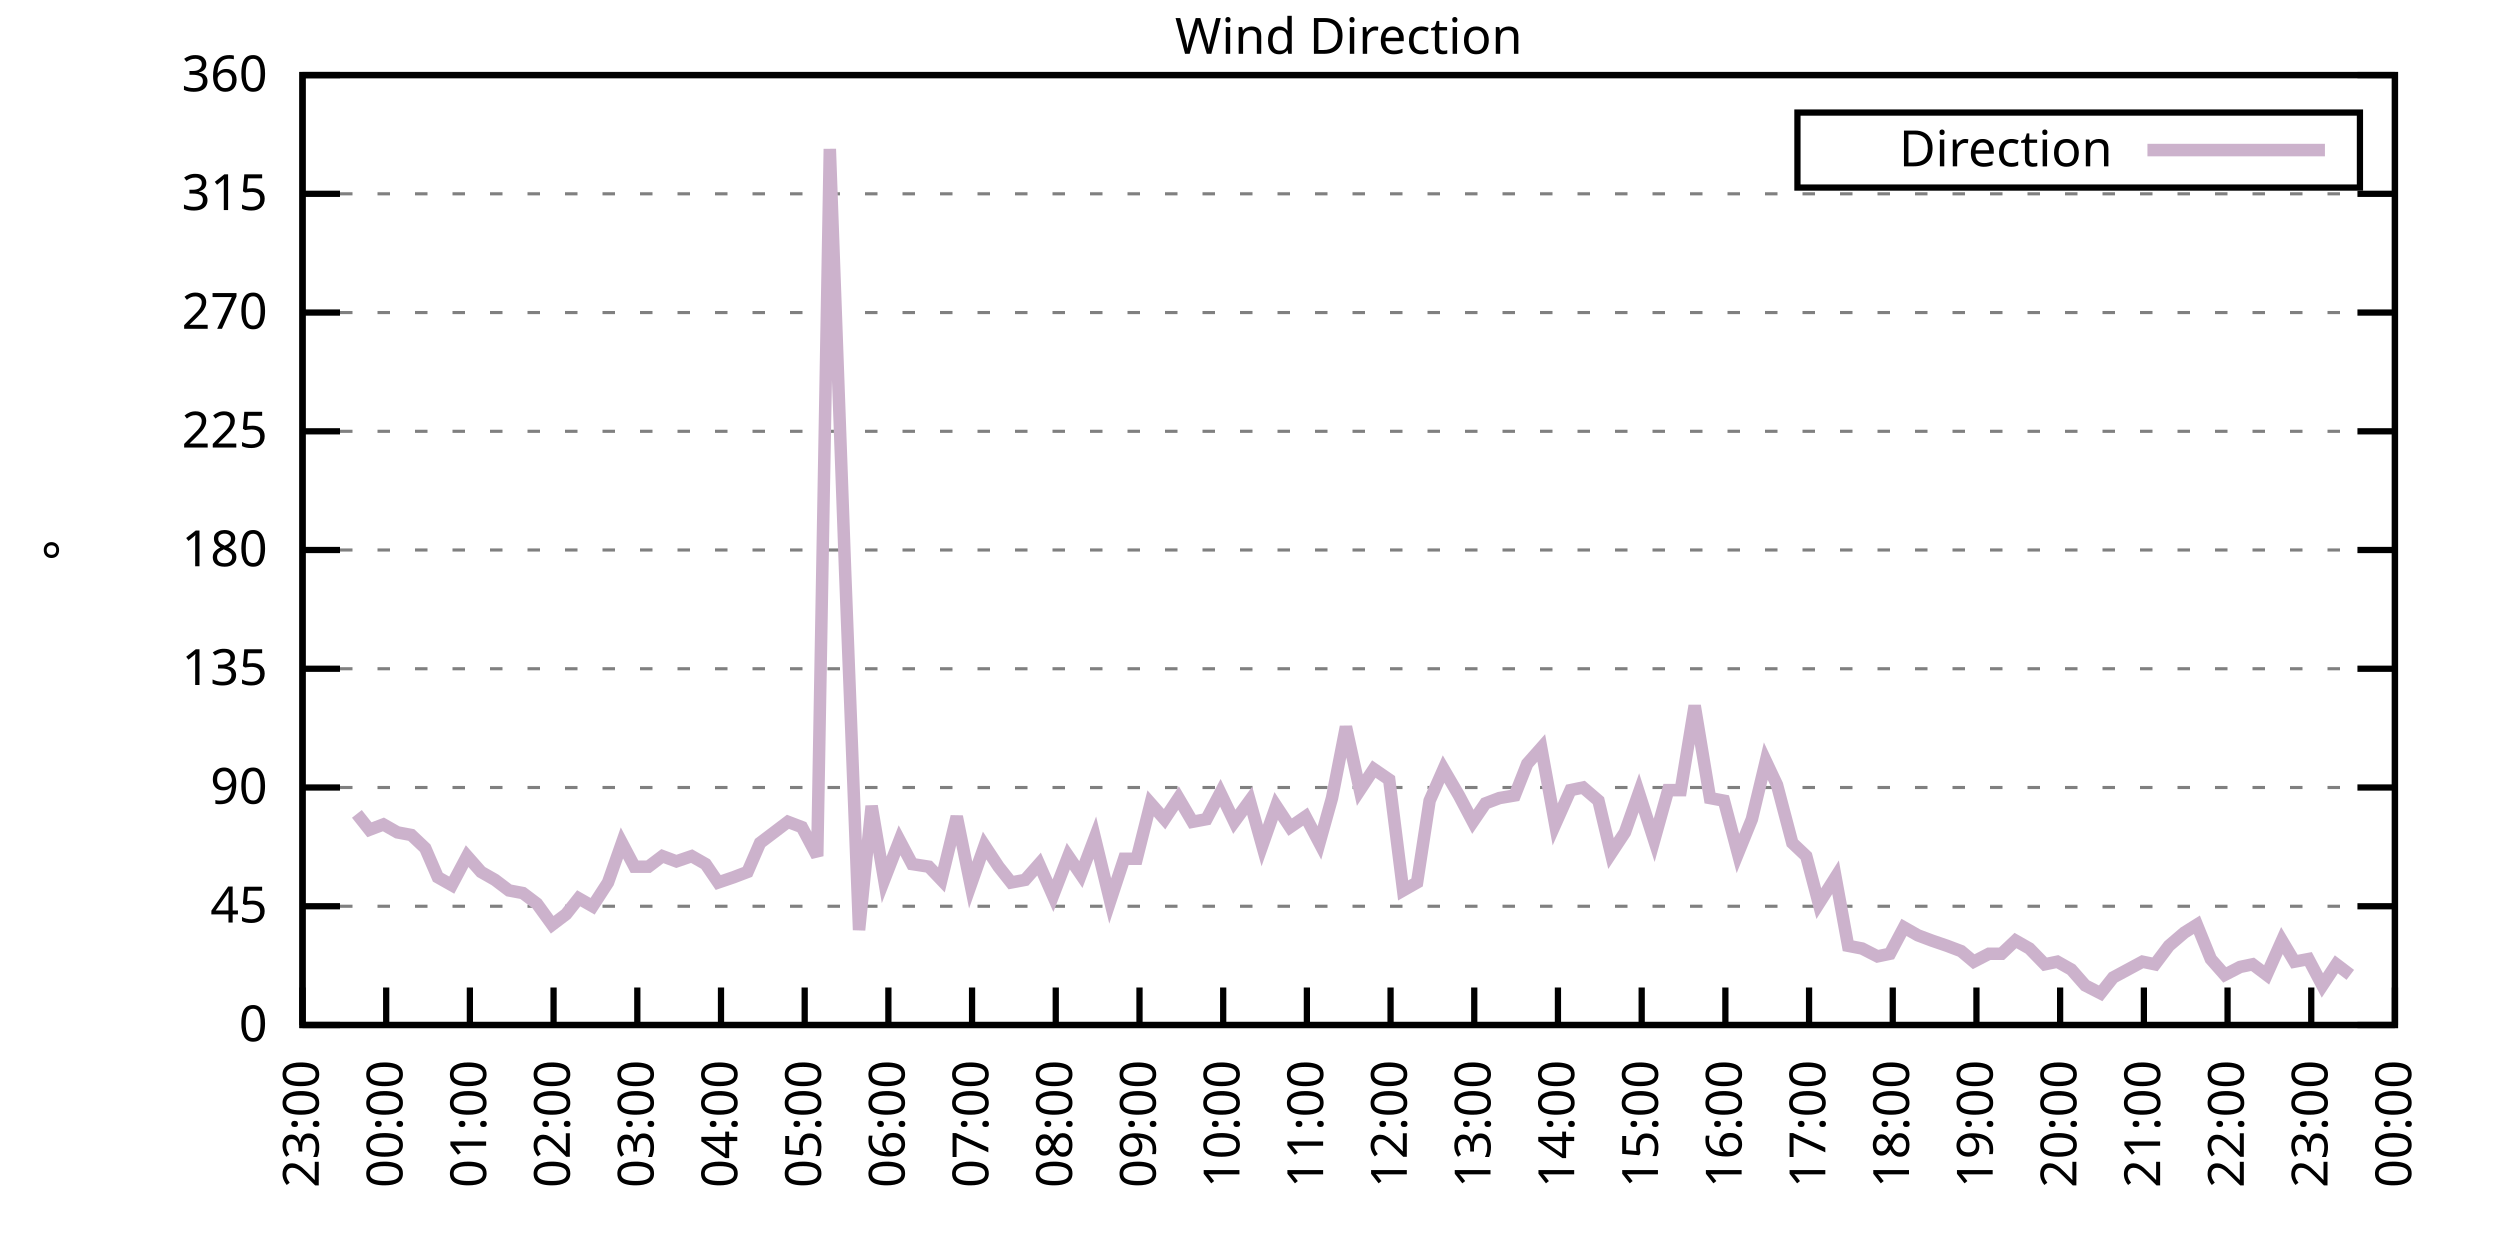
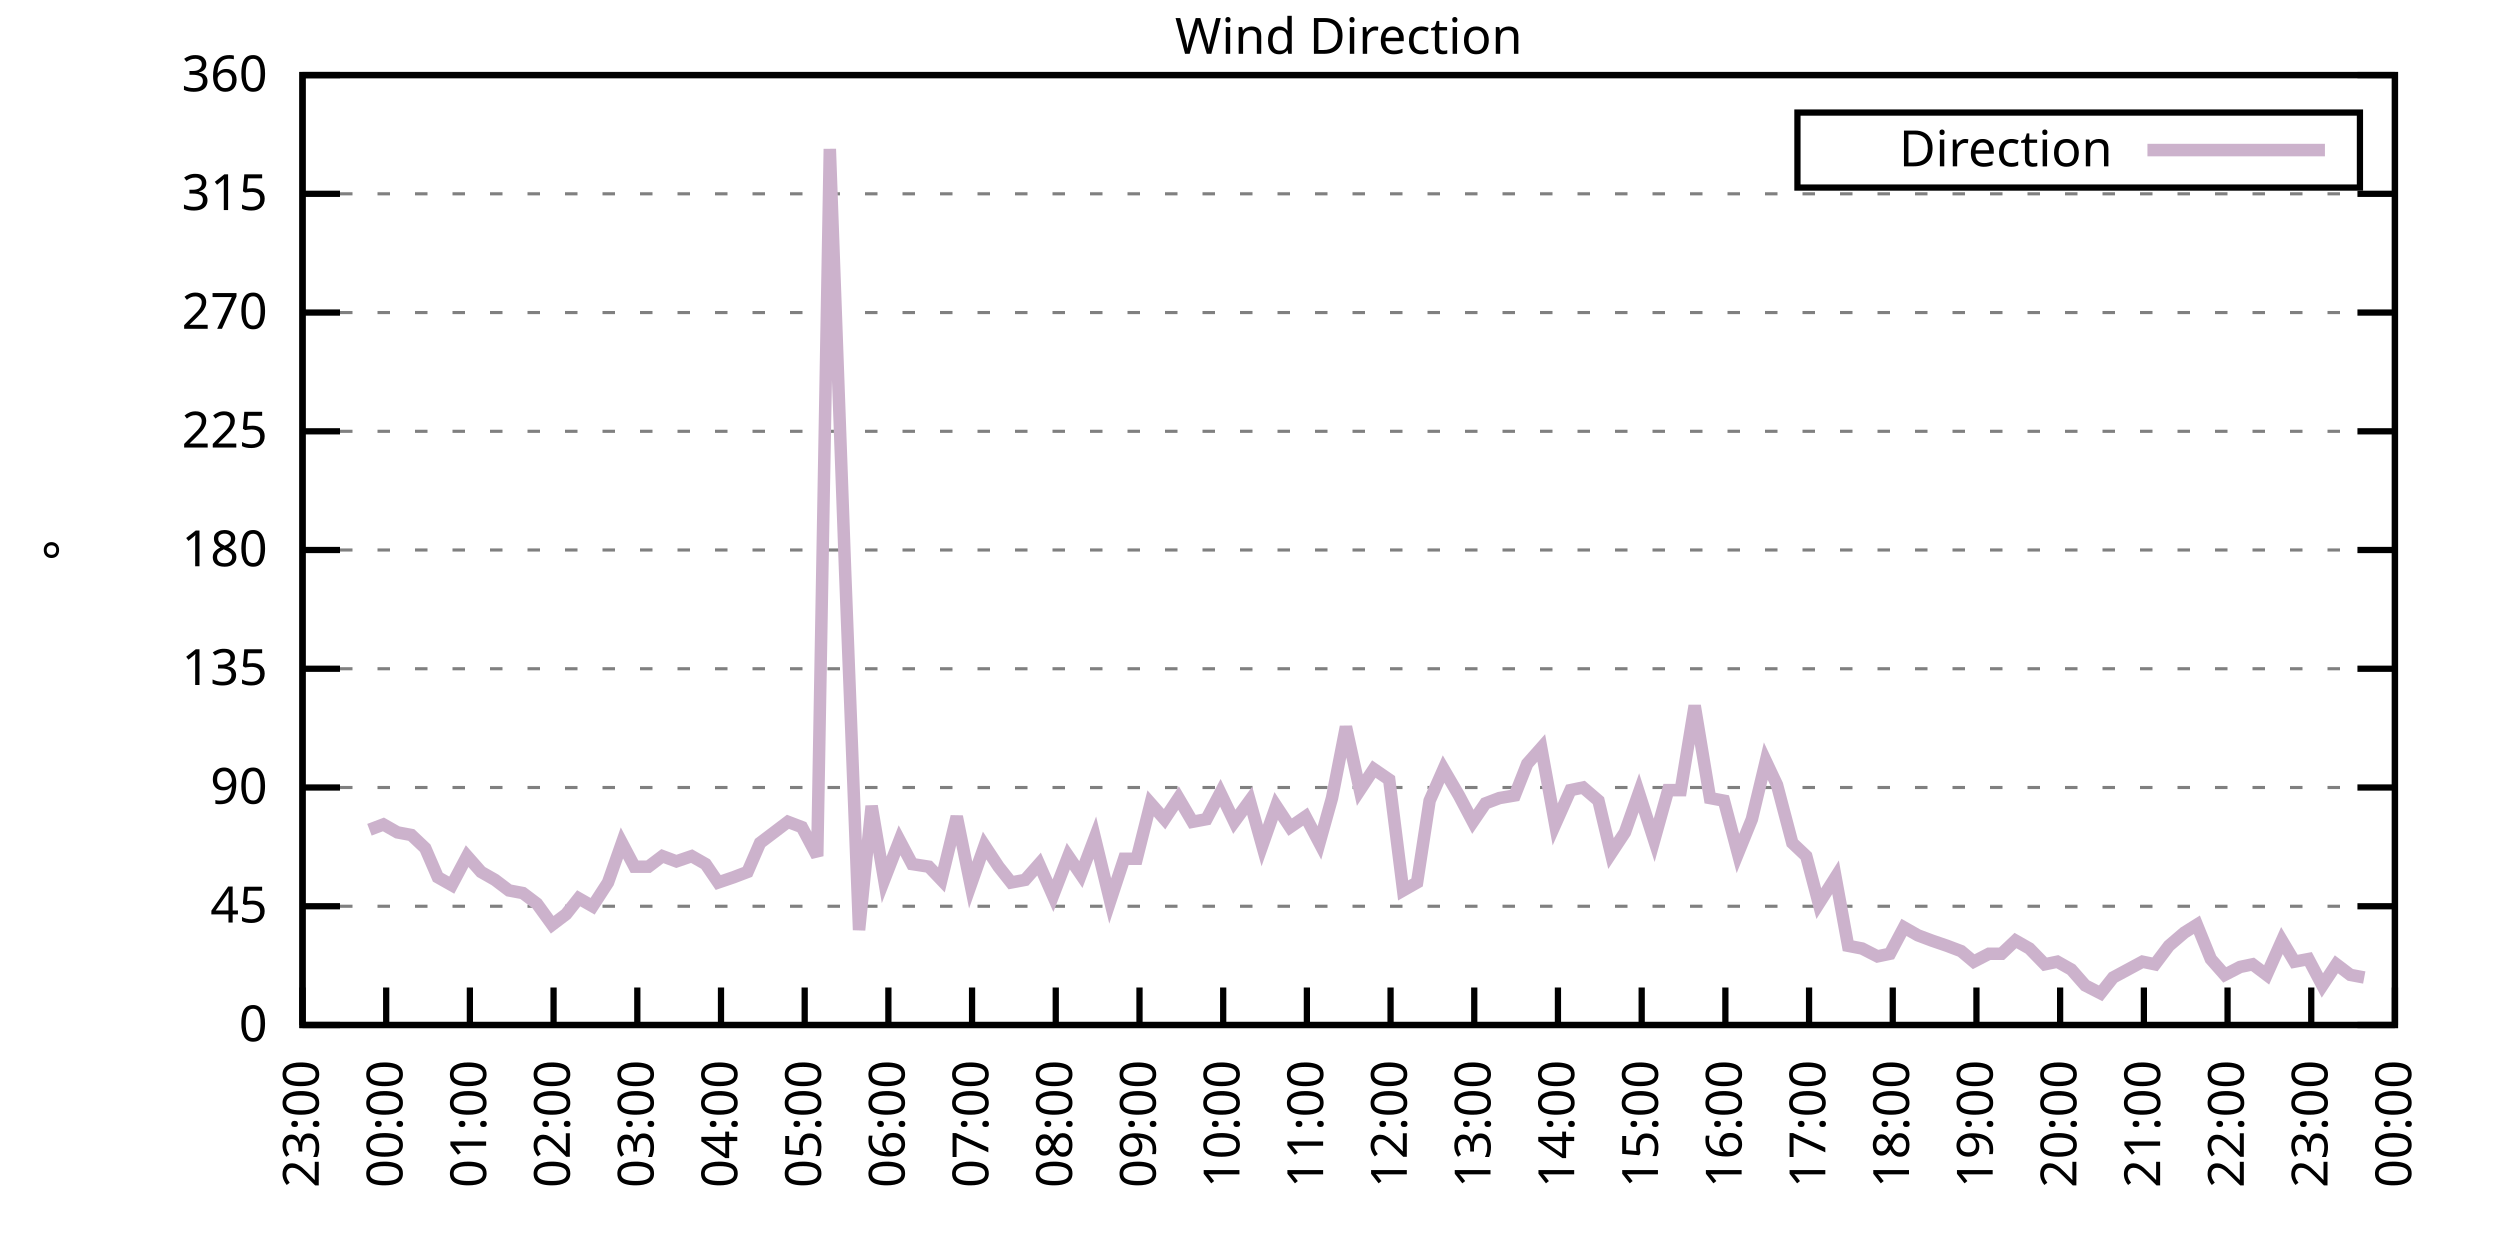
<svg xmlns="http://www.w3.org/2000/svg" xmlns:xlink="http://www.w3.org/1999/xlink" width="400" height="200" viewBox="0 0 400 200">
  <g id="gnuplot_canvas">
    <rect x="0" y="0" width="400" height="200" fill="none" />
    <defs>
      <circle id="gpDot" r="0.5" stroke-width="0.5" stroke="currentColor" />
      <path id="gpPt0" stroke-width="0.333" stroke="currentColor" d="M-1,0 h2 M0,-1 v2" />
      <path id="gpPt1" stroke-width="0.333" stroke="currentColor" d="M-1,-1 L1,1 M1,-1 L-1,1" />
      <path id="gpPt2" stroke-width="0.333" stroke="currentColor" d="M-1,0 L1,0 M0,-1 L0,1 M-1,-1 L1,1 M-1,1 L1,-1" />
      <rect id="gpPt3" stroke-width="0.333" stroke="currentColor" x="-1" y="-1" width="2" height="2" />
      <rect id="gpPt4" stroke-width="0.333" stroke="currentColor" fill="currentColor" x="-1" y="-1" width="2" height="2" />
      <circle id="gpPt5" stroke-width="0.333" stroke="currentColor" cx="0" cy="0" r="1" />
      <use xlink:href="#gpPt5" id="gpPt6" fill="currentColor" stroke="none" />
      <path id="gpPt7" stroke-width="0.333" stroke="currentColor" d="M0,-1.33 L-1.33,0.67 L1.33,0.67 z" />
      <use xlink:href="#gpPt7" id="gpPt8" fill="currentColor" stroke="none" />
      <use xlink:href="#gpPt7" id="gpPt9" stroke="currentColor" transform="rotate(180)" />
      <use xlink:href="#gpPt9" id="gpPt10" fill="currentColor" stroke="none" />
      <use xlink:href="#gpPt3" id="gpPt11" stroke="currentColor" transform="rotate(45)" />
      <use xlink:href="#gpPt11" id="gpPt12" fill="currentColor" stroke="none" />
      <path id="gpPt13" stroke-width="0.333" stroke="currentColor" d="M0,1.330 L1.265,0.411 L0.782,-1.067 L-0.782,-1.076 L-1.265,0.411 z" />
      <use xlink:href="#gpPt13" id="gpPt14" fill="currentColor" stroke="none" />
      <filter id="textbox" filterUnits="objectBoundingBox" x="0" y="0" height="1" width="1">
        <feFlood flood-color="white" flood-opacity="1" result="bgnd" />
        <feComposite in="SourceGraphic" in2="bgnd" operator="atop" />
      </filter>
      <filter id="greybox" filterUnits="objectBoundingBox" x="0" y="0" height="1" width="1">
        <feFlood flood-color="lightgrey" flood-opacity="1" result="grey" />
        <feComposite in="SourceGraphic" in2="grey" operator="atop" />
      </filter>
    </defs>
    <g fill="none" color="white" stroke="currentColor" stroke-width="1.00" stroke-linecap="butt" stroke-linejoin="miter">
</g>
    <g fill="none" color="black" stroke="currentColor" stroke-width="1.00" stroke-linecap="butt" stroke-linejoin="miter">
      <g stroke="none" shape-rendering="crispEdges">
        <polygon fill="rgb(255, 255, 255)" points="48.40,164.00 383.18,164.00 383.18,12.02 48.40,12.02 " />
      </g>
    </g>
    <g fill="none" color="black" stroke="currentColor" stroke-width="1.00" stroke-linecap="butt" stroke-linejoin="miter">
</g>
    <g fill="none" color="black" stroke="black" stroke-width="0.50" stroke-linecap="butt" stroke-linejoin="miter">
</g>
    <g fill="none" color="gray" stroke="currentColor" stroke-width="0.50" stroke-linecap="butt" stroke-linejoin="miter">
      <path stroke="gray" stroke-dasharray="2,4" class="gridline" d="M48.40,164.00 L383.19,164.00  " />
    </g>
    <g fill="none" color="gray" stroke="gray" stroke-width="1.00" stroke-linecap="butt" stroke-linejoin="miter">
</g>
    <g fill="none" color="black" stroke="currentColor" stroke-width="1.00" stroke-linecap="butt" stroke-linejoin="miter">
      <path stroke="black" d="M48.40,164.00 L54.40,164.00 M383.19,164.00 L377.19,164.00  " />
      <g transform="translate(42.80,166.60)" stroke="none" fill="black" font-family="Sans" font-size="8.00" text-anchor="end">
        <text>
          <tspan font-family="Sans"> 0</tspan>
        </text>
      </g>
    </g>
    <g fill="none" color="black" stroke="currentColor" stroke-width="1.00" stroke-linecap="butt" stroke-linejoin="miter">
</g>
    <g fill="none" color="black" stroke="black" stroke-width="0.50" stroke-linecap="butt" stroke-linejoin="miter">
</g>
    <g fill="none" color="gray" stroke="currentColor" stroke-width="0.50" stroke-linecap="butt" stroke-linejoin="miter">
      <path stroke="gray" stroke-dasharray="2,4" class="gridline" d="M48.40,145.00 L383.19,145.00  " />
    </g>
    <g fill="none" color="gray" stroke="gray" stroke-width="1.00" stroke-linecap="butt" stroke-linejoin="miter">
</g>
    <g fill="none" color="black" stroke="currentColor" stroke-width="1.00" stroke-linecap="butt" stroke-linejoin="miter">
      <path stroke="black" d="M48.40,145.00 L54.40,145.00 M383.19,145.00 L377.19,145.00  " />
      <g transform="translate(42.80,147.60)" stroke="none" fill="black" font-family="Sans" font-size="8.00" text-anchor="end">
        <text>
          <tspan font-family="Sans"> 45</tspan>
        </text>
      </g>
    </g>
    <g fill="none" color="black" stroke="currentColor" stroke-width="1.00" stroke-linecap="butt" stroke-linejoin="miter">
</g>
    <g fill="none" color="black" stroke="black" stroke-width="0.50" stroke-linecap="butt" stroke-linejoin="miter">
</g>
    <g fill="none" color="gray" stroke="currentColor" stroke-width="0.50" stroke-linecap="butt" stroke-linejoin="miter">
      <path stroke="gray" stroke-dasharray="2,4" class="gridline" d="M48.40,126.00 L383.19,126.00  " />
    </g>
    <g fill="none" color="gray" stroke="gray" stroke-width="1.00" stroke-linecap="butt" stroke-linejoin="miter">
</g>
    <g fill="none" color="black" stroke="currentColor" stroke-width="1.00" stroke-linecap="butt" stroke-linejoin="miter">
      <path stroke="black" d="M48.40,126.00 L54.40,126.00 M383.19,126.00 L377.19,126.00  " />
      <g transform="translate(42.80,128.60)" stroke="none" fill="black" font-family="Sans" font-size="8.00" text-anchor="end">
        <text>
          <tspan font-family="Sans"> 90</tspan>
        </text>
      </g>
    </g>
    <g fill="none" color="black" stroke="currentColor" stroke-width="1.00" stroke-linecap="butt" stroke-linejoin="miter">
</g>
    <g fill="none" color="black" stroke="black" stroke-width="0.50" stroke-linecap="butt" stroke-linejoin="miter">
</g>
    <g fill="none" color="gray" stroke="currentColor" stroke-width="0.50" stroke-linecap="butt" stroke-linejoin="miter">
      <path stroke="gray" stroke-dasharray="2,4" class="gridline" d="M48.40,107.00 L383.19,107.00  " />
    </g>
    <g fill="none" color="gray" stroke="gray" stroke-width="1.00" stroke-linecap="butt" stroke-linejoin="miter">
</g>
    <g fill="none" color="black" stroke="currentColor" stroke-width="1.00" stroke-linecap="butt" stroke-linejoin="miter">
      <path stroke="black" d="M48.40,107.00 L54.40,107.00 M383.19,107.00 L377.19,107.00  " />
      <g transform="translate(42.80,109.60)" stroke="none" fill="black" font-family="Sans" font-size="8.00" text-anchor="end">
        <text>
          <tspan font-family="Sans"> 135</tspan>
        </text>
      </g>
    </g>
    <g fill="none" color="black" stroke="currentColor" stroke-width="1.00" stroke-linecap="butt" stroke-linejoin="miter">
</g>
    <g fill="none" color="black" stroke="black" stroke-width="0.50" stroke-linecap="butt" stroke-linejoin="miter">
</g>
    <g fill="none" color="gray" stroke="currentColor" stroke-width="0.50" stroke-linecap="butt" stroke-linejoin="miter">
      <path stroke="gray" stroke-dasharray="2,4" class="gridline" d="M48.40,88.00 L383.19,88.00  " />
    </g>
    <g fill="none" color="gray" stroke="gray" stroke-width="1.00" stroke-linecap="butt" stroke-linejoin="miter">
</g>
    <g fill="none" color="black" stroke="currentColor" stroke-width="1.00" stroke-linecap="butt" stroke-linejoin="miter">
      <path stroke="black" d="M48.40,88.00 L54.40,88.00 M383.19,88.00 L377.19,88.00  " />
      <g transform="translate(42.80,90.60)" stroke="none" fill="black" font-family="Sans" font-size="8.00" text-anchor="end">
        <text>
          <tspan font-family="Sans"> 180</tspan>
        </text>
      </g>
    </g>
    <g fill="none" color="black" stroke="currentColor" stroke-width="1.00" stroke-linecap="butt" stroke-linejoin="miter">
</g>
    <g fill="none" color="black" stroke="black" stroke-width="0.50" stroke-linecap="butt" stroke-linejoin="miter">
</g>
    <g fill="none" color="gray" stroke="currentColor" stroke-width="0.50" stroke-linecap="butt" stroke-linejoin="miter">
      <path stroke="gray" stroke-dasharray="2,4" class="gridline" d="M48.40,69.01 L383.19,69.01  " />
    </g>
    <g fill="none" color="gray" stroke="gray" stroke-width="1.00" stroke-linecap="butt" stroke-linejoin="miter">
</g>
    <g fill="none" color="black" stroke="currentColor" stroke-width="1.00" stroke-linecap="butt" stroke-linejoin="miter">
      <path stroke="black" d="M48.40,69.01 L54.40,69.01 M383.19,69.01 L377.19,69.01  " />
      <g transform="translate(42.80,71.61)" stroke="none" fill="black" font-family="Sans" font-size="8.00" text-anchor="end">
        <text>
          <tspan font-family="Sans"> 225</tspan>
        </text>
      </g>
    </g>
    <g fill="none" color="black" stroke="currentColor" stroke-width="1.00" stroke-linecap="butt" stroke-linejoin="miter">
</g>
    <g fill="none" color="black" stroke="black" stroke-width="0.50" stroke-linecap="butt" stroke-linejoin="miter">
</g>
    <g fill="none" color="gray" stroke="currentColor" stroke-width="0.50" stroke-linecap="butt" stroke-linejoin="miter">
      <path stroke="gray" stroke-dasharray="2,4" class="gridline" d="M48.40,50.01 L383.19,50.01  " />
    </g>
    <g fill="none" color="gray" stroke="gray" stroke-width="1.00" stroke-linecap="butt" stroke-linejoin="miter">
</g>
    <g fill="none" color="black" stroke="currentColor" stroke-width="1.00" stroke-linecap="butt" stroke-linejoin="miter">
      <path stroke="black" d="M48.40,50.01 L54.40,50.01 M383.19,50.01 L377.19,50.01  " />
      <g transform="translate(42.80,52.61)" stroke="none" fill="black" font-family="Sans" font-size="8.00" text-anchor="end">
        <text>
          <tspan font-family="Sans"> 270</tspan>
        </text>
      </g>
    </g>
    <g fill="none" color="black" stroke="currentColor" stroke-width="1.00" stroke-linecap="butt" stroke-linejoin="miter">
</g>
    <g fill="none" color="black" stroke="black" stroke-width="0.50" stroke-linecap="butt" stroke-linejoin="miter">
</g>
    <g fill="none" color="gray" stroke="currentColor" stroke-width="0.50" stroke-linecap="butt" stroke-linejoin="miter">
      <path stroke="gray" stroke-dasharray="2,4" class="gridline" d="M48.40,31.01 L383.19,31.01  " />
    </g>
    <g fill="none" color="gray" stroke="gray" stroke-width="1.00" stroke-linecap="butt" stroke-linejoin="miter">
</g>
    <g fill="none" color="black" stroke="currentColor" stroke-width="1.00" stroke-linecap="butt" stroke-linejoin="miter">
      <path stroke="black" d="M48.40,31.01 L54.40,31.01 M383.19,31.01 L377.19,31.01  " />
      <g transform="translate(42.80,33.61)" stroke="none" fill="black" font-family="Sans" font-size="8.00" text-anchor="end">
        <text>
          <tspan font-family="Sans"> 315</tspan>
        </text>
      </g>
    </g>
    <g fill="none" color="black" stroke="currentColor" stroke-width="1.00" stroke-linecap="butt" stroke-linejoin="miter">
</g>
    <g fill="none" color="black" stroke="black" stroke-width="0.50" stroke-linecap="butt" stroke-linejoin="miter">
</g>
    <g fill="none" color="gray" stroke="currentColor" stroke-width="0.50" stroke-linecap="butt" stroke-linejoin="miter">
      <path stroke="gray" stroke-dasharray="2,4" class="gridline" d="M48.40,12.01 L383.19,12.01  " />
    </g>
    <g fill="none" color="gray" stroke="gray" stroke-width="1.00" stroke-linecap="butt" stroke-linejoin="miter">
</g>
    <g fill="none" color="black" stroke="currentColor" stroke-width="1.00" stroke-linecap="butt" stroke-linejoin="miter">
      <path stroke="black" d="M48.40,12.01 L54.40,12.01 M383.19,12.01 L377.19,12.01  " />
      <g transform="translate(42.80,14.61)" stroke="none" fill="black" font-family="Sans" font-size="8.00" text-anchor="end">
        <text>
          <tspan font-family="Sans"> 360</tspan>
        </text>
      </g>
    </g>
    <g fill="none" color="black" stroke="currentColor" stroke-width="1.00" stroke-linecap="butt" stroke-linejoin="miter">
      <path stroke="black" d="M48.40,164.00 L48.40,158.00  " />
      <g transform="translate(51.00,169.60) rotate(270.00)" stroke="none" fill="black" font-family="Sans" font-size="8.00" text-anchor="end">
        <text>
          <tspan font-family="Sans">23:00</tspan>
        </text>
      </g>
    </g>
    <g fill="none" color="black" stroke="currentColor" stroke-width="1.00" stroke-linecap="butt" stroke-linejoin="miter">
      <path stroke="black" d="M61.79,164.00 L61.79,158.00  " />
      <g transform="translate(64.39,169.60) rotate(270.00)" stroke="none" fill="black" font-family="Sans" font-size="8.00" text-anchor="end">
        <text>
          <tspan font-family="Sans">00:00</tspan>
        </text>
      </g>
    </g>
    <g fill="none" color="black" stroke="currentColor" stroke-width="1.00" stroke-linecap="butt" stroke-linejoin="miter">
      <path stroke="black" d="M75.18,164.00 L75.18,158.00  " />
      <g transform="translate(77.78,169.60) rotate(270.00)" stroke="none" fill="black" font-family="Sans" font-size="8.00" text-anchor="end">
        <text>
          <tspan font-family="Sans">01:00</tspan>
        </text>
      </g>
    </g>
    <g fill="none" color="black" stroke="currentColor" stroke-width="1.00" stroke-linecap="butt" stroke-linejoin="miter">
      <path stroke="black" d="M88.57,164.00 L88.57,158.00  " />
      <g transform="translate(91.17,169.60) rotate(270.00)" stroke="none" fill="black" font-family="Sans" font-size="8.00" text-anchor="end">
        <text>
          <tspan font-family="Sans">02:00</tspan>
        </text>
      </g>
    </g>
    <g fill="none" color="black" stroke="currentColor" stroke-width="1.00" stroke-linecap="butt" stroke-linejoin="miter">
      <path stroke="black" d="M101.97,164.00 L101.97,158.00  " />
      <g transform="translate(104.57,169.60) rotate(270.00)" stroke="none" fill="black" font-family="Sans" font-size="8.00" text-anchor="end">
        <text>
          <tspan font-family="Sans">03:00</tspan>
        </text>
      </g>
    </g>
    <g fill="none" color="black" stroke="currentColor" stroke-width="1.00" stroke-linecap="butt" stroke-linejoin="miter">
      <path stroke="black" d="M115.36,164.00 L115.36,158.00  " />
      <g transform="translate(117.96,169.60) rotate(270.00)" stroke="none" fill="black" font-family="Sans" font-size="8.00" text-anchor="end">
        <text>
          <tspan font-family="Sans">04:00</tspan>
        </text>
      </g>
    </g>
    <g fill="none" color="black" stroke="currentColor" stroke-width="1.00" stroke-linecap="butt" stroke-linejoin="miter">
      <path stroke="black" d="M128.75,164.00 L128.75,158.00  " />
      <g transform="translate(131.35,169.60) rotate(270.00)" stroke="none" fill="black" font-family="Sans" font-size="8.00" text-anchor="end">
        <text>
          <tspan font-family="Sans">05:00</tspan>
        </text>
      </g>
    </g>
    <g fill="none" color="black" stroke="currentColor" stroke-width="1.00" stroke-linecap="butt" stroke-linejoin="miter">
      <path stroke="black" d="M142.14,164.00 L142.14,158.00  " />
      <g transform="translate(144.74,169.60) rotate(270.00)" stroke="none" fill="black" font-family="Sans" font-size="8.00" text-anchor="end">
        <text>
          <tspan font-family="Sans">06:00</tspan>
        </text>
      </g>
    </g>
    <g fill="none" color="black" stroke="currentColor" stroke-width="1.00" stroke-linecap="butt" stroke-linejoin="miter">
      <path stroke="black" d="M155.53,164.00 L155.53,158.00  " />
      <g transform="translate(158.13,169.60) rotate(270.00)" stroke="none" fill="black" font-family="Sans" font-size="8.00" text-anchor="end">
        <text>
          <tspan font-family="Sans">07:00</tspan>
        </text>
      </g>
    </g>
    <g fill="none" color="black" stroke="currentColor" stroke-width="1.00" stroke-linecap="butt" stroke-linejoin="miter">
      <path stroke="black" d="M168.92,164.00 L168.92,158.00  " />
      <g transform="translate(171.52,169.60) rotate(270.00)" stroke="none" fill="black" font-family="Sans" font-size="8.00" text-anchor="end">
        <text>
          <tspan font-family="Sans">08:00</tspan>
        </text>
      </g>
    </g>
    <g fill="none" color="black" stroke="currentColor" stroke-width="1.00" stroke-linecap="butt" stroke-linejoin="miter">
      <path stroke="black" d="M182.32,164.00 L182.32,158.00  " />
      <g transform="translate(184.92,169.60) rotate(270.00)" stroke="none" fill="black" font-family="Sans" font-size="8.00" text-anchor="end">
        <text>
          <tspan font-family="Sans">09:00</tspan>
        </text>
      </g>
    </g>
    <g fill="none" color="black" stroke="currentColor" stroke-width="1.00" stroke-linecap="butt" stroke-linejoin="miter">
      <path stroke="black" d="M195.71,164.00 L195.71,158.00  " />
      <g transform="translate(198.31,169.60) rotate(270.00)" stroke="none" fill="black" font-family="Sans" font-size="8.00" text-anchor="end">
        <text>
          <tspan font-family="Sans">10:00</tspan>
        </text>
      </g>
    </g>
    <g fill="none" color="black" stroke="currentColor" stroke-width="1.00" stroke-linecap="butt" stroke-linejoin="miter">
      <path stroke="black" d="M209.10,164.00 L209.10,158.00  " />
      <g transform="translate(211.70,169.60) rotate(270.00)" stroke="none" fill="black" font-family="Sans" font-size="8.00" text-anchor="end">
        <text>
          <tspan font-family="Sans">11:00</tspan>
        </text>
      </g>
    </g>
    <g fill="none" color="black" stroke="currentColor" stroke-width="1.00" stroke-linecap="butt" stroke-linejoin="miter">
      <path stroke="black" d="M222.49,164.00 L222.49,158.00  " />
      <g transform="translate(225.09,169.60) rotate(270.00)" stroke="none" fill="black" font-family="Sans" font-size="8.00" text-anchor="end">
        <text>
          <tspan font-family="Sans">12:00</tspan>
        </text>
      </g>
    </g>
    <g fill="none" color="black" stroke="currentColor" stroke-width="1.00" stroke-linecap="butt" stroke-linejoin="miter">
      <path stroke="black" d="M235.88,164.00 L235.88,158.00  " />
      <g transform="translate(238.48,169.60) rotate(270.00)" stroke="none" fill="black" font-family="Sans" font-size="8.00" text-anchor="end">
        <text>
          <tspan font-family="Sans">13:00</tspan>
        </text>
      </g>
    </g>
    <g fill="none" color="black" stroke="currentColor" stroke-width="1.00" stroke-linecap="butt" stroke-linejoin="miter">
      <path stroke="black" d="M249.27,164.00 L249.27,158.00  " />
      <g transform="translate(251.87,169.60) rotate(270.00)" stroke="none" fill="black" font-family="Sans" font-size="8.00" text-anchor="end">
        <text>
          <tspan font-family="Sans">14:00</tspan>
        </text>
      </g>
    </g>
    <g fill="none" color="black" stroke="currentColor" stroke-width="1.00" stroke-linecap="butt" stroke-linejoin="miter">
      <path stroke="black" d="M262.67,164.00 L262.67,158.00  " />
      <g transform="translate(265.27,169.60) rotate(270.00)" stroke="none" fill="black" font-family="Sans" font-size="8.00" text-anchor="end">
        <text>
          <tspan font-family="Sans">15:00</tspan>
        </text>
      </g>
    </g>
    <g fill="none" color="black" stroke="currentColor" stroke-width="1.00" stroke-linecap="butt" stroke-linejoin="miter">
      <path stroke="black" d="M276.06,164.00 L276.06,158.00  " />
      <g transform="translate(278.66,169.60) rotate(270.00)" stroke="none" fill="black" font-family="Sans" font-size="8.00" text-anchor="end">
        <text>
          <tspan font-family="Sans">16:00</tspan>
        </text>
      </g>
    </g>
    <g fill="none" color="black" stroke="currentColor" stroke-width="1.00" stroke-linecap="butt" stroke-linejoin="miter">
      <path stroke="black" d="M289.45,164.00 L289.45,158.00  " />
      <g transform="translate(292.05,169.60) rotate(270.00)" stroke="none" fill="black" font-family="Sans" font-size="8.00" text-anchor="end">
        <text>
          <tspan font-family="Sans">17:00</tspan>
        </text>
      </g>
    </g>
    <g fill="none" color="black" stroke="currentColor" stroke-width="1.00" stroke-linecap="butt" stroke-linejoin="miter">
      <path stroke="black" d="M302.84,164.00 L302.84,158.00  " />
      <g transform="translate(305.44,169.60) rotate(270.00)" stroke="none" fill="black" font-family="Sans" font-size="8.00" text-anchor="end">
        <text>
          <tspan font-family="Sans">18:00</tspan>
        </text>
      </g>
    </g>
    <g fill="none" color="black" stroke="currentColor" stroke-width="1.00" stroke-linecap="butt" stroke-linejoin="miter">
      <path stroke="black" d="M316.23,164.00 L316.23,158.00  " />
      <g transform="translate(318.83,169.60) rotate(270.00)" stroke="none" fill="black" font-family="Sans" font-size="8.00" text-anchor="end">
        <text>
          <tspan font-family="Sans">19:00</tspan>
        </text>
      </g>
    </g>
    <g fill="none" color="black" stroke="currentColor" stroke-width="1.00" stroke-linecap="butt" stroke-linejoin="miter">
      <path stroke="black" d="M329.62,164.00 L329.62,158.00  " />
      <g transform="translate(332.22,169.60) rotate(270.00)" stroke="none" fill="black" font-family="Sans" font-size="8.00" text-anchor="end">
        <text>
          <tspan font-family="Sans">20:00</tspan>
        </text>
      </g>
    </g>
    <g fill="none" color="black" stroke="currentColor" stroke-width="1.00" stroke-linecap="butt" stroke-linejoin="miter">
      <path stroke="black" d="M343.02,164.00 L343.02,158.00  " />
      <g transform="translate(345.62,169.60) rotate(270.00)" stroke="none" fill="black" font-family="Sans" font-size="8.00" text-anchor="end">
        <text>
          <tspan font-family="Sans">21:00</tspan>
        </text>
      </g>
    </g>
    <g fill="none" color="black" stroke="currentColor" stroke-width="1.00" stroke-linecap="butt" stroke-linejoin="miter">
      <path stroke="black" d="M356.41,164.00 L356.41,158.00  " />
      <g transform="translate(359.01,169.60) rotate(270.00)" stroke="none" fill="black" font-family="Sans" font-size="8.00" text-anchor="end">
        <text>
          <tspan font-family="Sans">22:00</tspan>
        </text>
      </g>
    </g>
    <g fill="none" color="black" stroke="currentColor" stroke-width="1.00" stroke-linecap="butt" stroke-linejoin="miter">
      <path stroke="black" d="M369.80,164.00 L369.80,158.00  " />
      <g transform="translate(372.40,169.60) rotate(270.00)" stroke="none" fill="black" font-family="Sans" font-size="8.00" text-anchor="end">
        <text>
          <tspan font-family="Sans">23:00</tspan>
        </text>
      </g>
    </g>
    <g fill="none" color="black" stroke="currentColor" stroke-width="1.00" stroke-linecap="butt" stroke-linejoin="miter">
      <path stroke="black" d="M383.19,164.00 L383.19,158.00  " />
      <g transform="translate(385.79,169.60) rotate(270.00)" stroke="none" fill="black" font-family="Sans" font-size="8.00" text-anchor="end">
        <text>
          <tspan font-family="Sans">00:00</tspan>
        </text>
      </g>
    </g>
    <g fill="none" color="black" stroke="currentColor" stroke-width="1.00" stroke-linecap="butt" stroke-linejoin="miter">
</g>
    <g fill="none" color="black" stroke="currentColor" stroke-width="1.00" stroke-linecap="butt" stroke-linejoin="miter">
      <path stroke="black" d="M48.40,12.01 L48.40,164.00 L383.19,164.00 L383.19,12.01 L48.40,12.01 Z  " />
    </g>
    <g fill="none" color="black" stroke="currentColor" stroke-width="1.00" stroke-linecap="butt" stroke-linejoin="miter">
</g>
    <g fill="none" color="black" stroke="currentColor" stroke-width="1.00" stroke-linecap="butt" stroke-linejoin="miter">
      <path stroke="black" d="M287.59,30.01 L287.59,18.01 L377.59,18.01 L377.59,30.01 L287.59,30.01 Z  " />
    </g>
    <g id="Wind_direction_plot_1">
      <g fill="none" color="white" stroke="black" stroke-width="2.00" stroke-linecap="butt" stroke-linejoin="miter">
</g>
      <g fill="none" color="black" stroke="currentColor" stroke-width="2.00" stroke-linecap="butt" stroke-linejoin="miter">
        <g transform="translate(337.99,26.61)" stroke="none" fill="black" font-family="Sans" font-size="8.00" text-anchor="end">
          <text>
            <tspan font-family="Sans">Direction</tspan>
          </text>
        </g>
      </g>
      <g fill="none" color="black" stroke="currentColor" stroke-width="2.00" stroke-linecap="butt" stroke-linejoin="miter">
-         <path stroke="rgb(204, 178, 204)" d="M343.59,24.01 L371.99,24.01 M57.10,130.22 L59.11,132.76 L61.35,131.91 L63.58,133.18 L65.81,133.60 L68.04,135.71   L70.05,140.36 L72.28,141.62 L74.74,136.98 L76.97,139.51 L79.20,140.78 L81.43,142.47 L83.66,142.89 L85.90,144.58   L88.35,147.96 L90.58,146.27 L92.59,143.73 L94.82,145.00 L97.28,141.20 L99.51,134.87 L101.52,138.67 L103.75,138.67   L105.98,136.98 L108.22,137.82 L110.67,136.98 L112.90,138.25 L114.91,141.20 L117.37,140.36 L119.60,139.51 L121.61,134.87   L123.84,133.18 L126.07,131.49 L128.30,132.34 L130.76,136.98 L132.77,23.83 L135.22,91.38 L137.45,148.80 L139.46,128.96   L141.47,140.78 L143.93,134.45 L145.94,138.25 L148.61,138.67 L150.62,140.78 L153.08,130.65 L155.31,141.62 L157.54,135.29   L159.77,138.67 L161.78,141.20 L164.01,140.78 L166.25,138.25 L168.48,143.31 L170.93,136.98 L172.94,139.93 L175.17,134.02   L177.63,144.16 L179.86,137.40 L181.87,137.40 L184.10,128.54 L186.33,131.07 L188.57,127.69 L190.80,131.49 L193.03,131.07   L195.26,126.85 L197.49,131.49 L199.95,128.11 L201.96,135.29 L204.19,128.96 L206.42,132.34 L208.88,130.65 L211.11,134.87   L213.12,127.69 L215.35,116.29 L217.58,126.42 L219.81,123.05 L222.27,124.74 L224.50,142.47 L226.73,141.20 L228.74,128.11   L230.97,123.05 L233.43,127.27 L235.66,131.49 L237.67,128.54 L239.90,127.69 L242.36,127.27 L244.36,122.20 L246.60,119.67   L248.83,131.91 L251.28,126.42 L253.29,126.00 L255.75,128.11 L257.76,136.56 L259.99,133.18 L262.22,126.85 L264.67,134.45   L266.91,126.42 L268.92,126.42 L271.15,112.91 L273.60,127.69 L275.83,128.11 L278.07,136.56 L280.30,131.07 L282.53,121.78   L284.32,125.58 L286.77,134.87 L289.00,136.98 L291.01,144.58 L293.69,140.36 L295.70,151.33 L297.93,151.76 L300.39,153.02   L302.39,152.60 L304.63,148.38 L306.86,149.65 L309.09,150.49 L311.54,151.33 L313.78,152.18 L315.79,153.87 L318.24,152.60   L320.25,152.60 L322.48,150.49 L324.71,151.76 L327.17,154.29 L329.18,153.87 L331.41,155.13 L333.64,157.67 L336.10,158.93   L338.10,156.40 L342.79,153.87 L344.80,154.29 L347.03,151.33 L349.49,149.22 L351.50,147.96 L353.73,153.45 L355.96,155.98   L358.42,154.71 L360.42,154.29 L362.66,155.98 L365.11,150.49 L367.12,153.87 L369.35,153.45 L371.58,157.67 L373.82,154.29   L376.05,155.98  " />
+         <path stroke="rgb(204, 178, 204)" d="M343.59,24.01 L371.99,24.01 M59.11,132.76 L61.35,131.91 L63.58,133.18 L65.81,133.60 L68.04,135.71 L70.05,140.36   L72.28,141.62 L74.74,136.98 L76.97,139.51 L79.20,140.78 L81.43,142.47 L83.66,142.89 L85.90,144.58 L88.35,147.96   L90.58,146.27 L92.59,143.73 L94.82,145.00 L97.28,141.20 L99.51,134.87 L101.52,138.67 L103.75,138.67 L105.98,136.98   L108.22,137.82 L110.67,136.98 L112.90,138.25 L114.91,141.20 L117.37,140.36 L119.60,139.51 L121.61,134.87 L123.84,133.18   L126.07,131.49 L128.30,132.34 L130.76,136.98 L132.77,23.83 L135.22,91.38 L137.45,148.80 L139.46,128.96 L141.47,140.78   L143.93,134.45 L145.94,138.25 L148.61,138.67 L150.62,140.78 L153.08,130.65 L155.31,141.62 L157.54,135.29 L159.77,138.67   L161.78,141.20 L164.01,140.78 L166.25,138.25 L168.48,143.31 L170.93,136.98 L172.94,139.93 L175.17,134.02 L177.63,144.16   L179.86,137.40 L181.87,137.40 L184.10,128.54 L186.33,131.07 L188.57,127.69 L190.80,131.49 L193.03,131.07 L195.26,126.85   L197.49,131.49 L199.95,128.11 L201.96,135.29 L204.19,128.96 L206.42,132.34 L208.88,130.65 L211.11,134.87 L213.12,127.69   L215.35,116.29 L217.58,126.42 L219.81,123.05 L222.27,124.74 L224.50,142.47 L226.73,141.20 L228.74,128.11 L230.97,123.05   L233.43,127.27 L235.66,131.49 L237.67,128.54 L239.90,127.69 L242.36,127.27 L244.36,122.20 L246.60,119.67 L248.83,131.91   L251.28,126.42 L253.29,126.00 L255.75,128.11 L257.76,136.56 L259.99,133.18 L262.22,126.85 L264.67,134.45 L266.91,126.42   L268.92,126.42 L271.15,112.91 L273.60,127.69 L275.83,128.11 L278.07,136.56 L280.30,131.07 L282.53,121.78 L284.32,125.58   L286.77,134.87 L289.00,136.98 L291.01,144.58 L293.69,140.36 L295.70,151.33 L297.93,151.76 L300.39,153.02 L302.39,152.60   L304.63,148.38 L306.86,149.65 L309.09,150.49 L311.54,151.33 L313.78,152.18 L315.79,153.87 L318.24,152.60 L320.25,152.60   L322.48,150.49 L324.71,151.76 L327.17,154.29 L329.18,153.87 L331.41,155.13 L333.64,157.67 L336.10,158.93 L338.10,156.40   L342.79,153.87 L344.80,154.29 L347.03,151.33 L349.49,149.22 L351.50,147.96 L353.73,153.45 L355.96,155.98 L358.42,154.71   L360.42,154.29 L362.66,155.98 L365.11,150.49 L367.12,153.87 L369.35,153.45 L371.58,157.67 L373.82,154.29 L376.05,155.98   L378.28,156.40  " />
      </g>
    </g>
    <g fill="none" color="black" stroke="currentColor" stroke-width="2.00" stroke-linecap="butt" stroke-linejoin="miter">
</g>
    <g fill="none" color="black" stroke="black" stroke-width="1.00" stroke-linecap="butt" stroke-linejoin="miter">
</g>
    <g fill="none" color="black" stroke="currentColor" stroke-width="1.00" stroke-linecap="butt" stroke-linejoin="miter">
      <path stroke="black" d="M48.40,12.01 L48.40,164.00 L383.19,164.00 L383.19,12.01 L48.40,12.01 Z  " />
      <g transform="translate(12.80,88.01) rotate(270.00)" stroke="none" fill="black" font-family="Sans" font-size="8.00" text-anchor="middle">
        <text>
          <tspan font-family="Sans">°</tspan>
        </text>
      </g>
    </g>
    <g fill="none" color="black" stroke="currentColor" stroke-width="1.00" stroke-linecap="butt" stroke-linejoin="miter">
</g>
    <g fill="none" color="black" stroke="currentColor" stroke-width="1.00" stroke-linecap="butt" stroke-linejoin="miter">
      <g transform="translate(215.79,8.61)" stroke="none" fill="black" font-family="Sans" font-size="8.00" text-anchor="middle">
        <text>
          <tspan font-family="Sans">Wind Direction</tspan>
        </text>
      </g>
    </g>
    <g fill="none" color="black" stroke="currentColor" stroke-width="1.00" stroke-linecap="butt" stroke-linejoin="miter">
</g>
  </g>
</svg>
